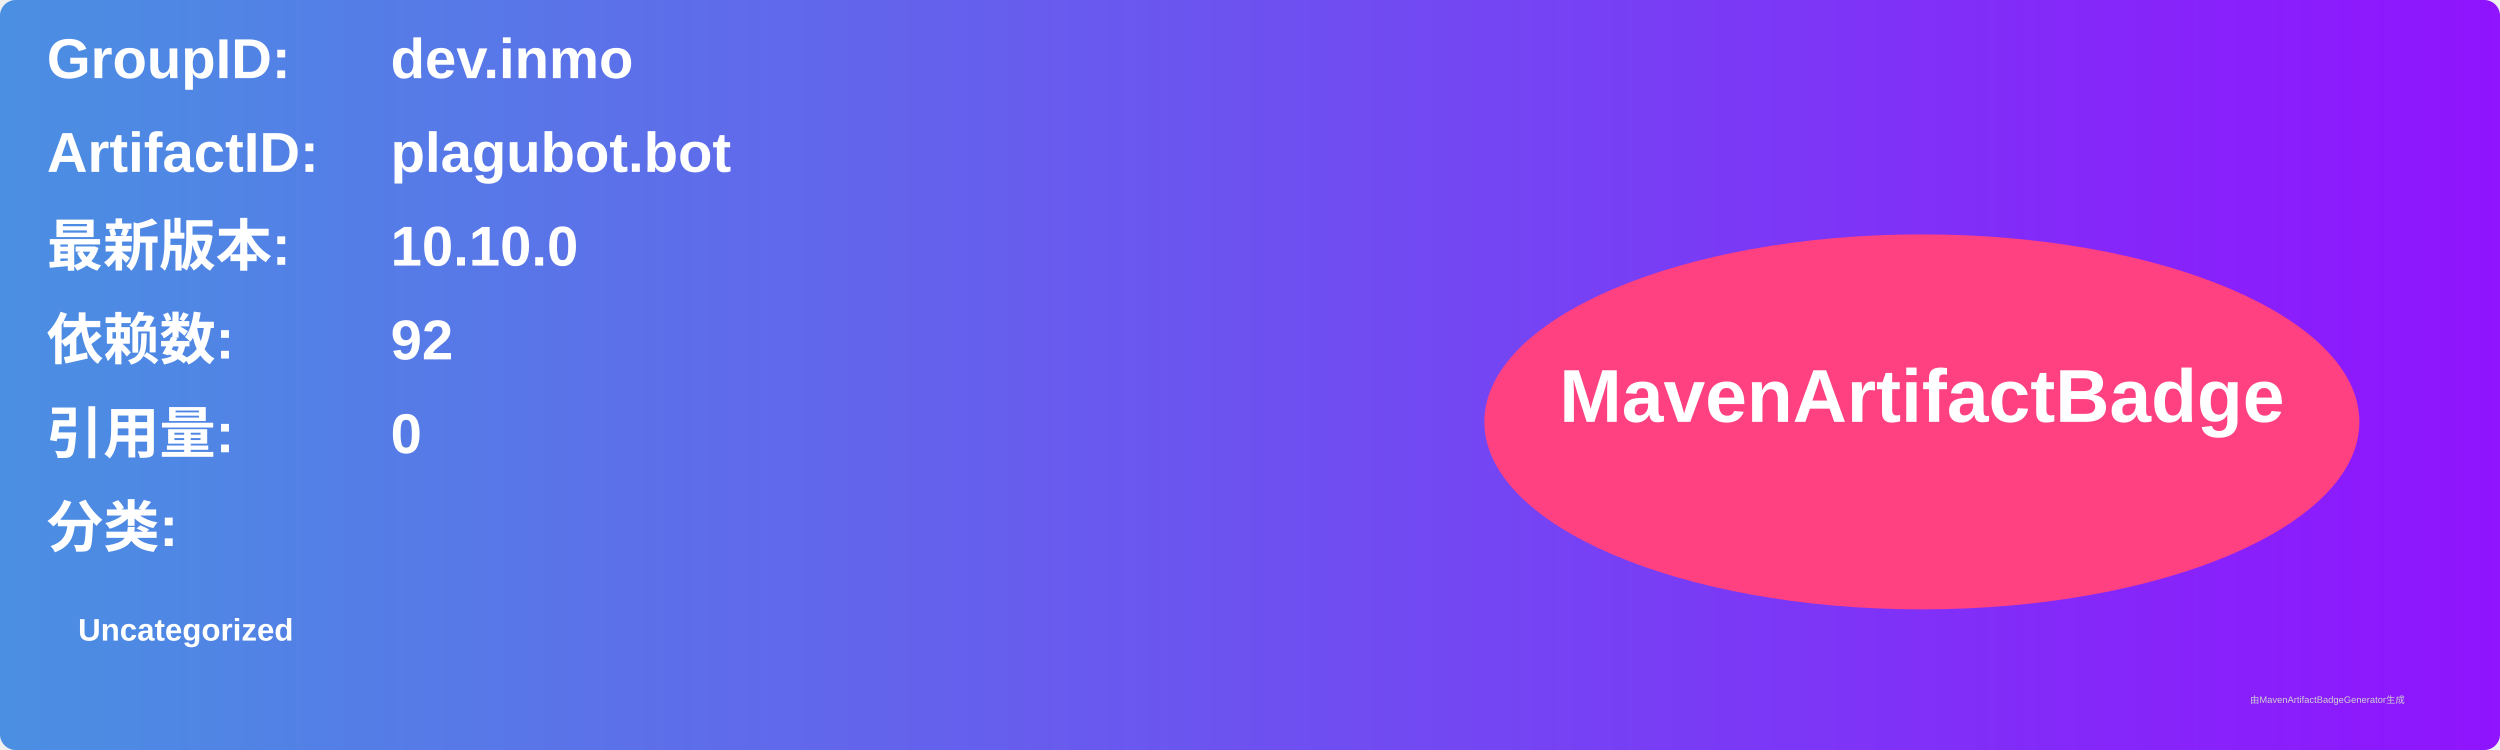
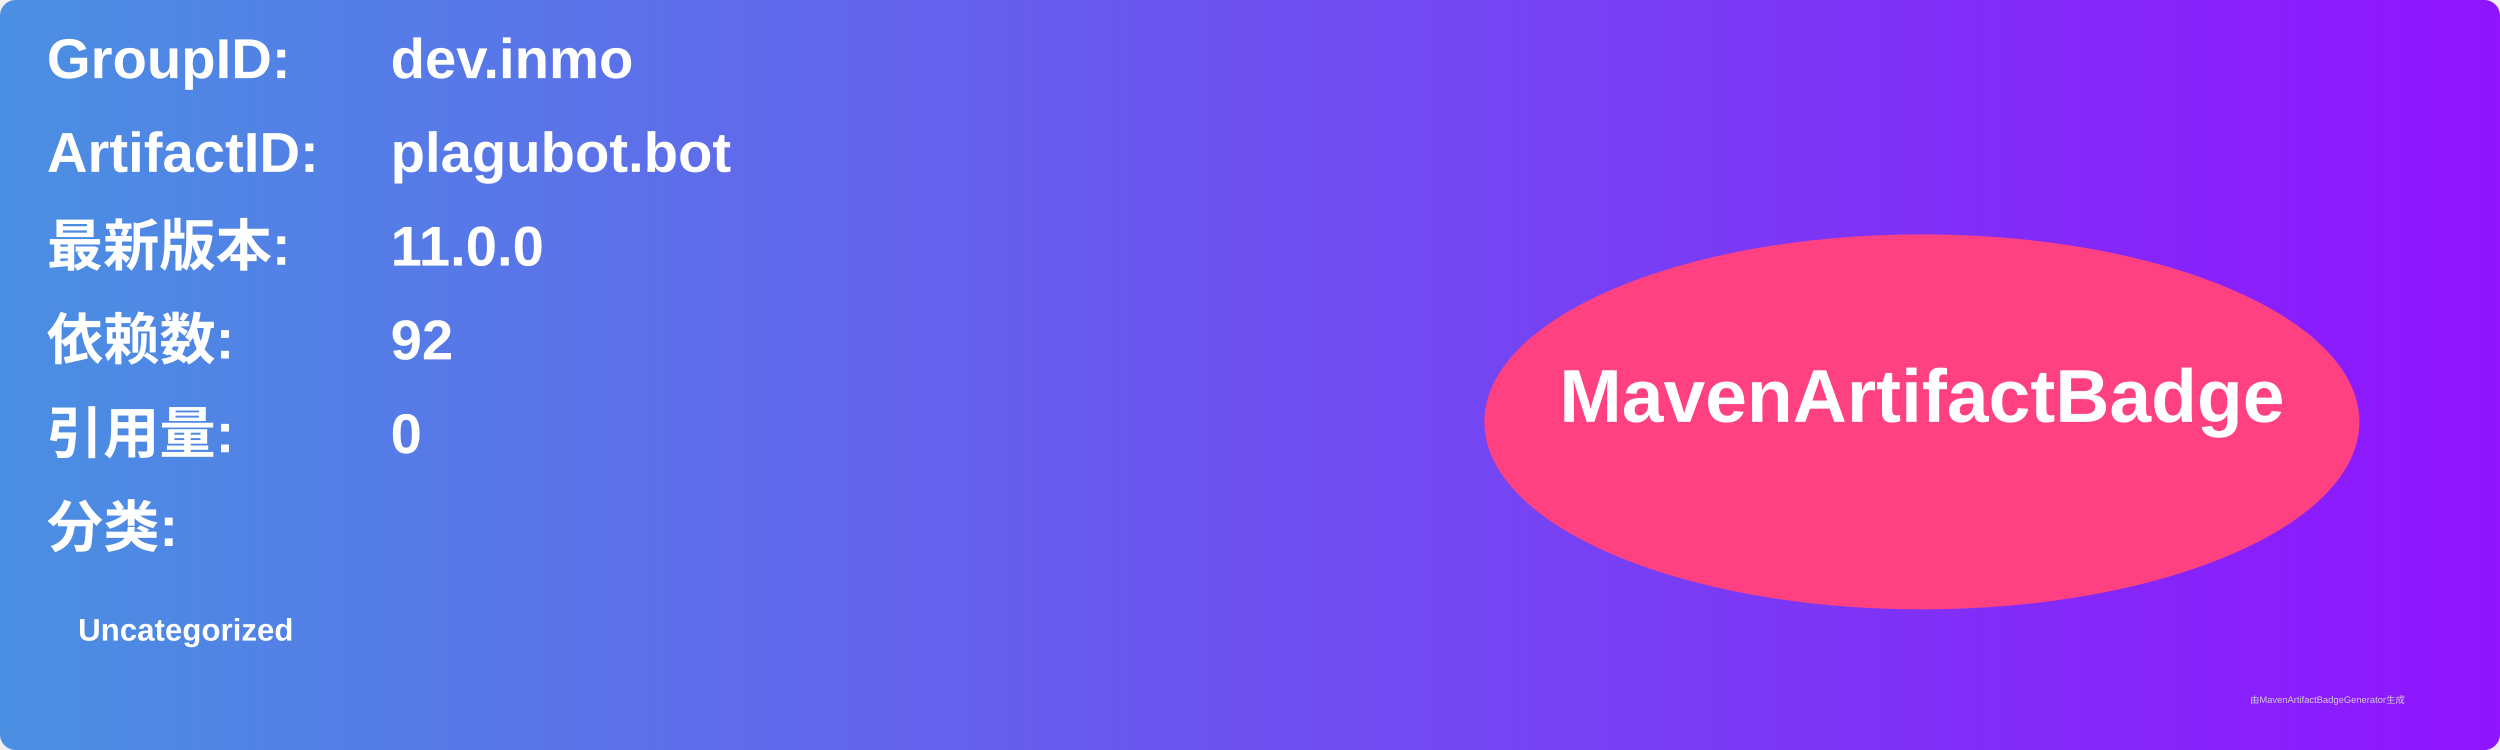
<svg xmlns="http://www.w3.org/2000/svg" width="800" height="240" viewBox="0 0 800 240">
  <linearGradient id="grad" x1="0%" y1="0%" x2="100%" y2="0%">
    <stop offset="0%" stop-color="#4a90e2" />
    <stop offset="100%" stop-color="#9013fe" />
  </linearGradient>
  <rect width="100%" height="100%" rx="5" ry="5" fill="url(#grad)" />
  <g transform="translate(15, 15)">
    <text x="0" y="10" font-family="Arial" font-size="18" fill="white" font-weight="bold" width="260">GroupID:</text>
    <text x="110" y="10" font-family="Arial" font-size="18" fill="white" font-weight="bold" width="460">dev.inmo</text>
    <text x="0" y="40" font-family="Arial" font-size="18" fill="white" font-weight="bold" width="260">ArtifactID:</text>
    <text x="110" y="40" font-family="Arial" font-size="18" fill="white" font-weight="bold" width="460">plagubot.bot</text>
    <text x="0" y="70" font-family="Arial" font-size="18" fill="white" font-weight="bold">最新版本:</text>
    <text x="110" y="70" font-family="Arial" font-size="18" fill="white" font-weight="bold">
-       <tspan font-weight="bold">10.10.0</tspan>
+       <tspan font-weight="bold">11.0.0</tspan>
    </text>
    <text x="0" y="100" font-family="Arial" font-size="18" fill="white" font-weight="bold">依赖数: </text>
    <text x="110" y="100" font-family="Arial" font-size="18" fill="white">
      <tspan font-weight="bold">92</tspan>
    </text>
    <text x="0" y="130" font-family="Arial" font-size="18" fill="white" font-weight="bold">引用量: </text>
    <text x="110" y="130" font-family="Arial" font-size="18" fill="white">
      <tspan font-weight="bold">0</tspan>
    </text>
    <text x="0" y="160" font-family="Arial" font-size="18" fill="white" font-weight="bold">分类:</text>
    <text x="10" y="190" font-family="Arial" font-size="10" fill="white">
      <tspan font-weight="bold">Uncategorized</tspan>
    </text>
    <ellipse cx="600" cy="120" rx="140" ry="60" fill="#ff4081" />
    <text x="600" y="120" text-anchor="middle" font-family="Arial" font-size="24" fill="white" font-weight="bold">MavenArtifactBadge</text>
  </g>
  <text x="720" y="225" font-family="Arial" font-size="3" fill="#d0d0d0">由MavenArtifactBadgeGenerator生成</text>
</svg>
